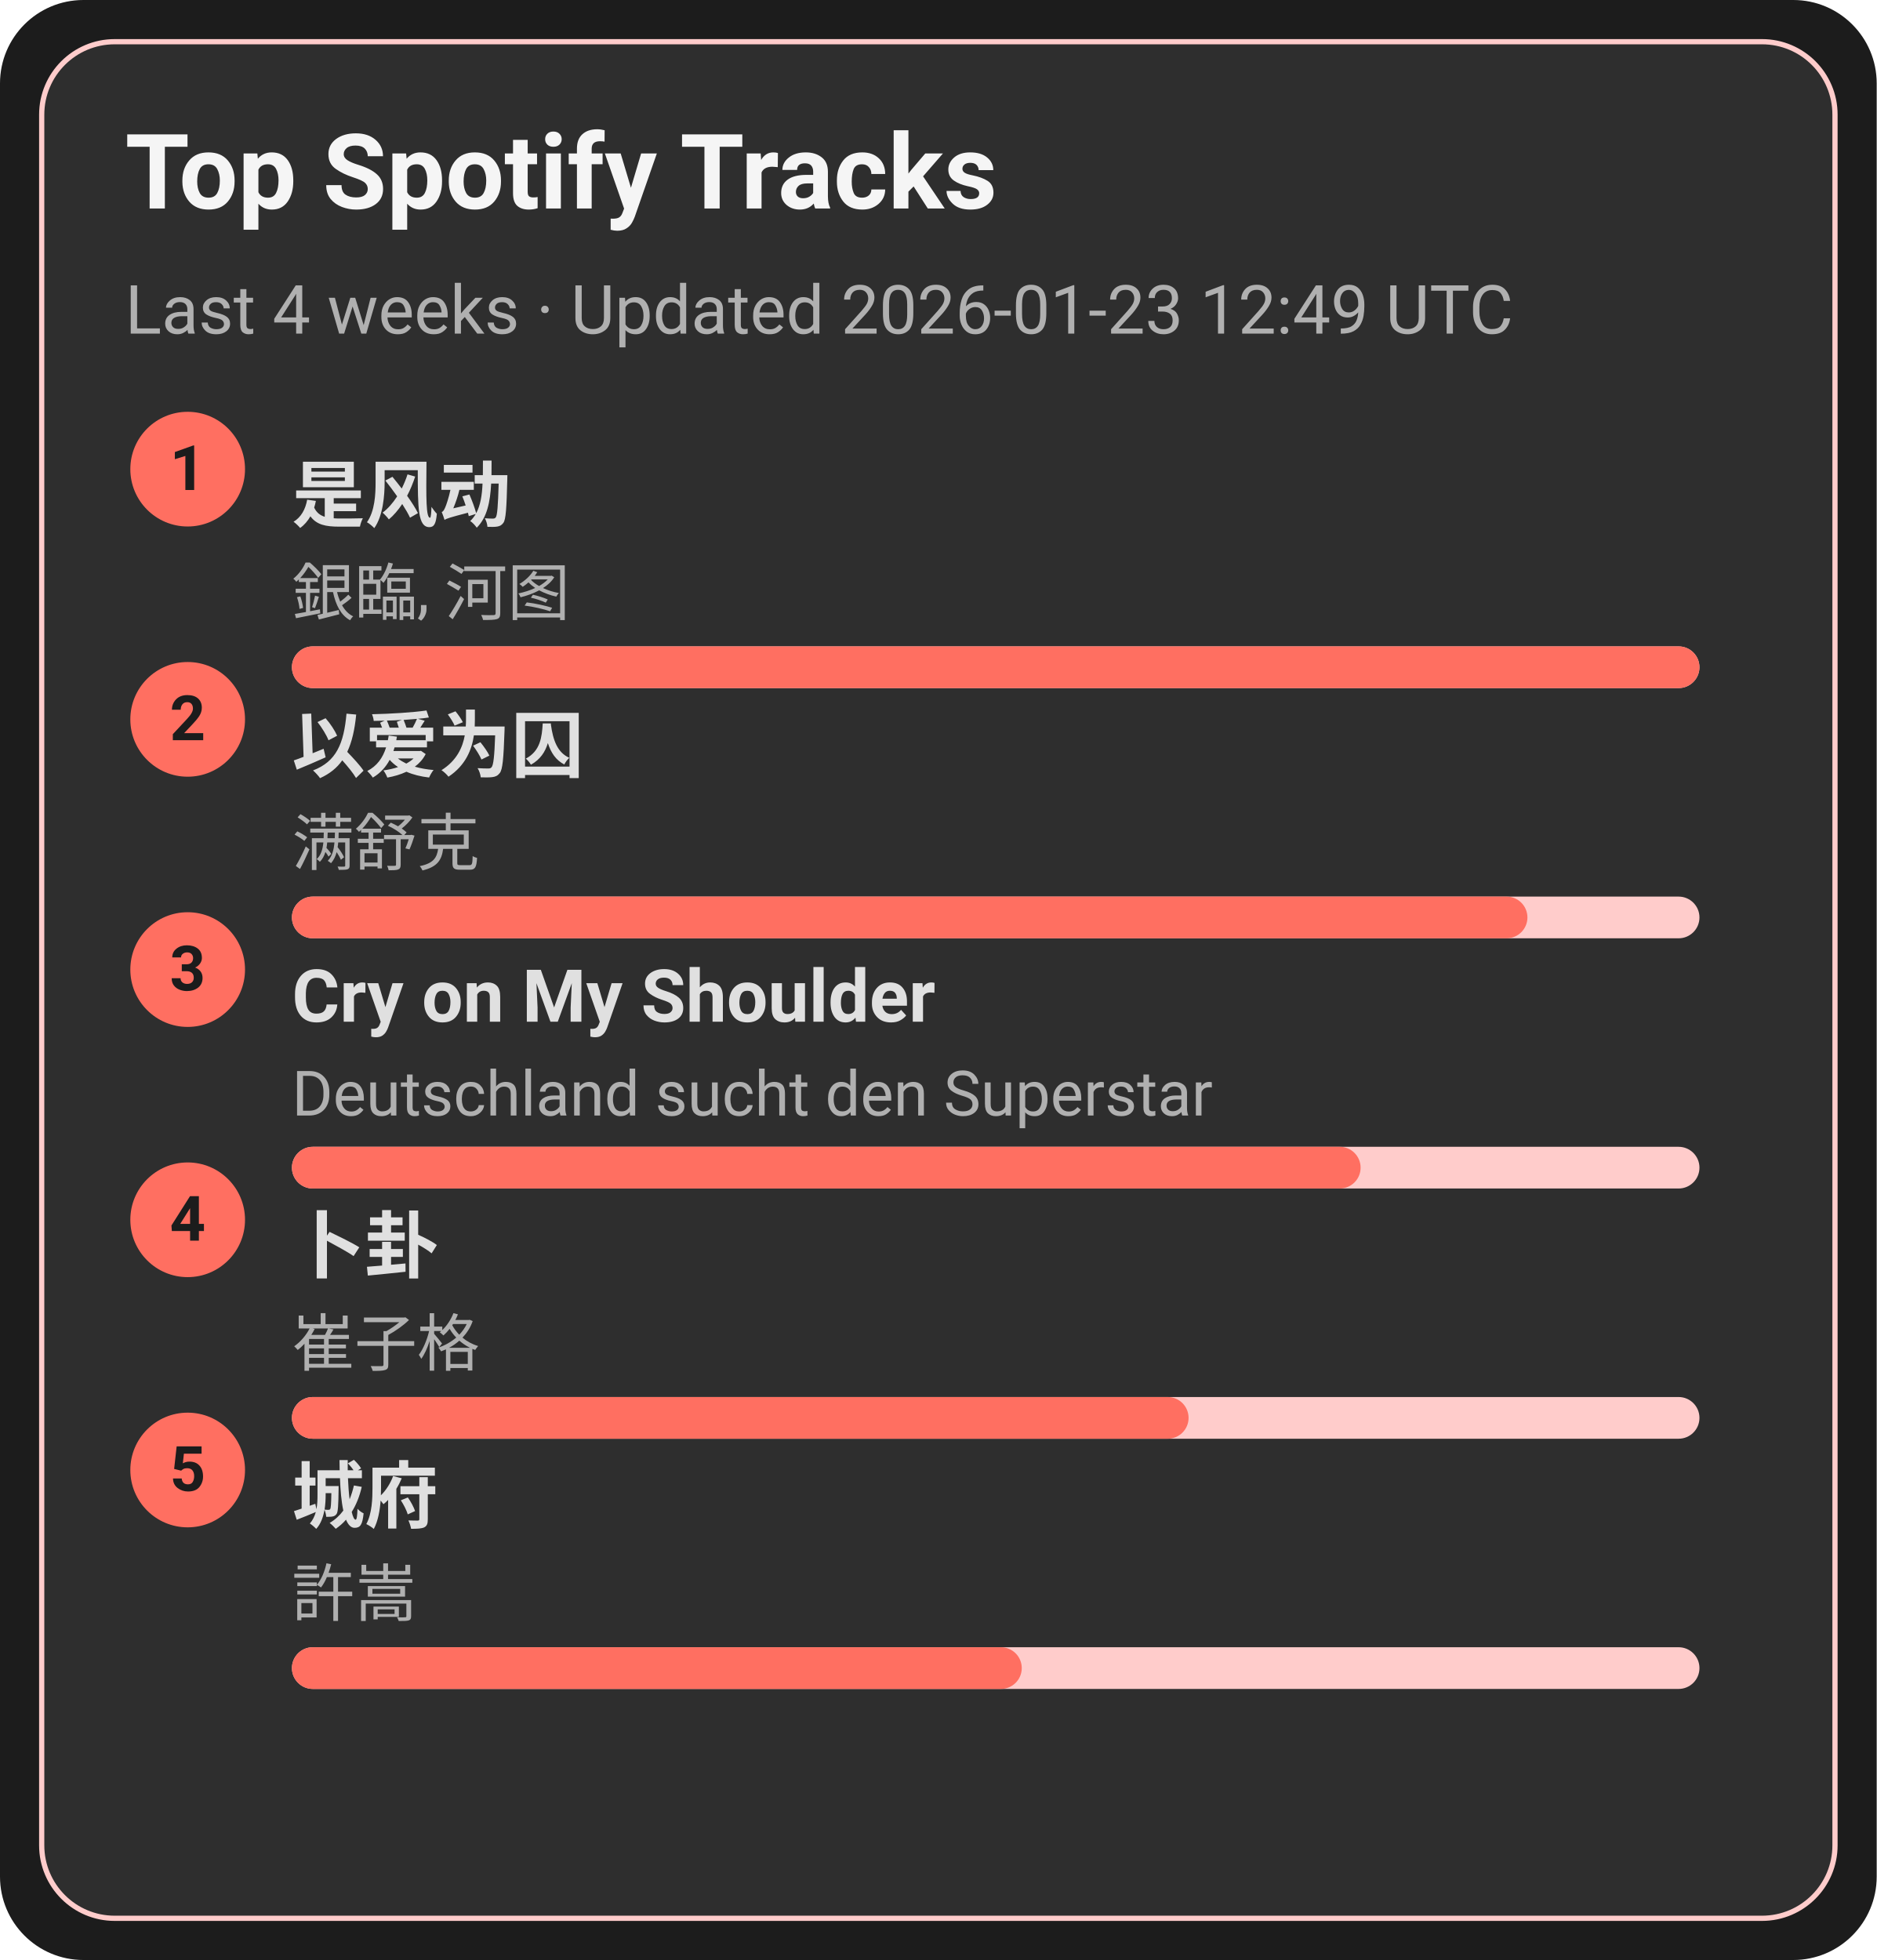
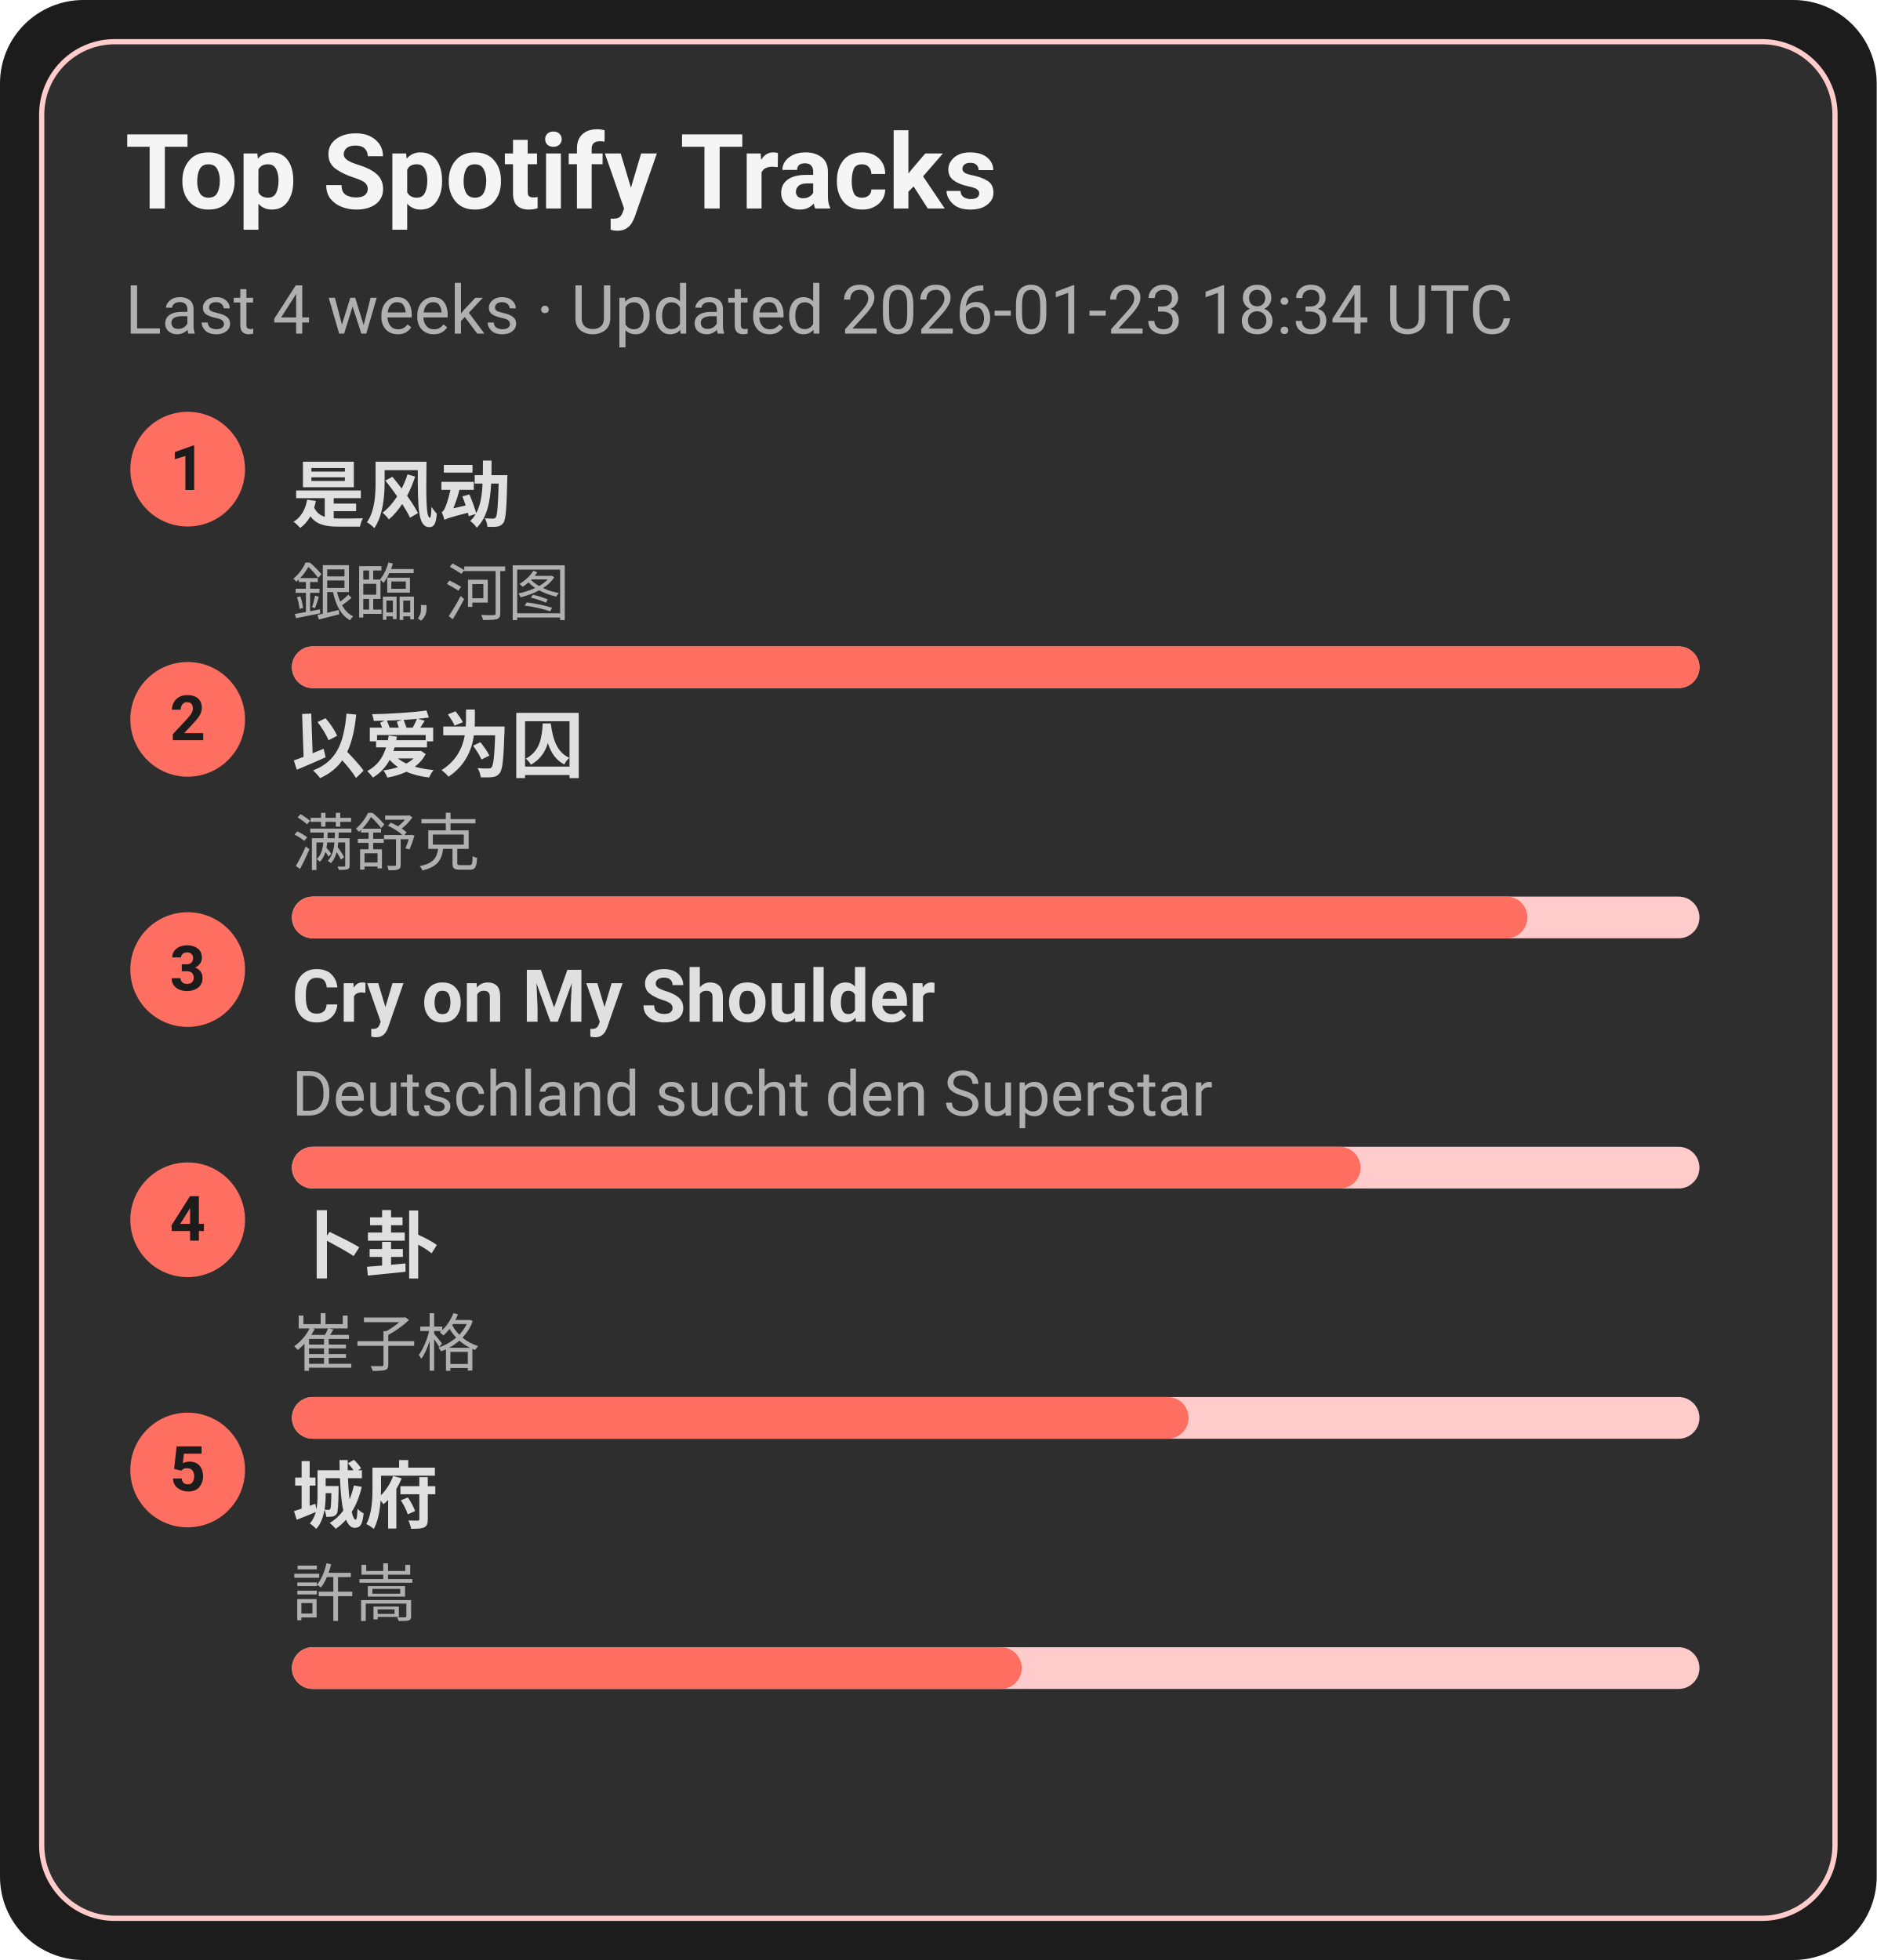
<svg xmlns="http://www.w3.org/2000/svg" width="360" height="376" viewBox="0 0 360 376">
  <style>text{font-family:-apple-system,BlinkMacSystemFont,Segoe UI,Roboto,Ubuntu,Helvetica Neue,Arial,Noto Sans,sans-serif}</style>
  <rect width="360" height="376" rx="16" fill="#1c1c1c" />
  <rect x="8" y="8" width="344" height="360" rx="14" fill="#2e2e2e" stroke="#ffcccb" />
  <text x="24" y="40" font-size="20" fill="#f5f5f5" font-weight="600">Top Spotify Tracks</text>
-   <text x="24" y="64" font-size="13" fill="#b0b0b0">Last 4 weeks · Updated 2026-01-23 12:49 UTC</text>
+   <text x="24" y="64" font-size="13" fill="#b0b0b0">Last 4 weeks · Updated 2026-01-23 18:34 UTC</text>
  <circle cx="36" cy="90" r="11" fill="#ff6f61" />
  <text x="36" y="94" text-anchor="middle" font-size="12" fill="#1c1c1c" font-weight="700">1</text>
  <a href="https://open.spotify.com/track/3lePQ8c4jq7bTePsXEmslh" target="_blank" rel="noopener noreferrer">
    <text x="56" y="100" font-size="14" fill="#e0e0e0" font-weight="600">是风动</text>
  </a>
  <text x="56" y="118" font-size="12" fill="#b0b0b0">銀臨, 河图</text>
  <rect x="56" y="124" width="270" height="8" rx="4" fill="#ffcccb" />
  <rect x="56" y="124" width="270" height="8" rx="4" fill="#ff6f61" />
  <circle cx="36" cy="138" r="11" fill="#ff6f61" />
  <text x="36" y="142" text-anchor="middle" font-size="12" fill="#1c1c1c" font-weight="700">2</text>
  <a href="https://open.spotify.com/track/0RW2LEfGQK5BaIho6sSLqf" target="_blank" rel="noopener noreferrer">
    <text x="56" y="148" font-size="14" fill="#e0e0e0" font-weight="600">以爱为囚</text>
  </a>
  <text x="56" y="166" font-size="12" fill="#b0b0b0">满舒克</text>
  <rect x="56" y="172" width="270" height="8" rx="4" fill="#ffcccb" />
  <rect x="56" y="172" width="237" height="8" rx="4" fill="#ff6f61" />
  <circle cx="36" cy="186" r="11" fill="#ff6f61" />
  <text x="36" y="190" text-anchor="middle" font-size="12" fill="#1c1c1c" font-weight="700">3</text>
  <a href="https://open.spotify.com/track/6usmG2MoD0C0Lc2pNgCVWV" target="_blank" rel="noopener noreferrer">
    <text x="56" y="196" font-size="14" fill="#e0e0e0" font-weight="600">Cry on My Shoulder</text>
  </a>
  <text x="56" y="214" font-size="12" fill="#b0b0b0">Deutschland sucht den Superstar</text>
  <rect x="56" y="220" width="270" height="8" rx="4" fill="#ffcccb" />
  <rect x="56" y="220" width="205" height="8" rx="4" fill="#ff6f61" />
  <circle cx="36" cy="234" r="11" fill="#ff6f61" />
  <text x="36" y="238" text-anchor="middle" font-size="12" fill="#1c1c1c" font-weight="700">4</text>
  <a href="https://open.spotify.com/track/4ToeYifpQaikbYa7krOD6s" target="_blank" rel="noopener noreferrer">
    <text x="56" y="244" font-size="14" fill="#e0e0e0" font-weight="600">卜卦</text>
  </a>
  <text x="56" y="262" font-size="12" fill="#b0b0b0">崔子格</text>
  <rect x="56" y="268" width="270" height="8" rx="4" fill="#ffcccb" />
  <rect x="56" y="268" width="172" height="8" rx="4" fill="#ff6f61" />
  <circle cx="36" cy="282" r="11" fill="#ff6f61" />
  <text x="36" y="286" text-anchor="middle" font-size="12" fill="#1c1c1c" font-weight="700">5</text>
  <a href="https://open.spotify.com/track/4AmlSf7hye0QVpnHCcEoEw" target="_blank" rel="noopener noreferrer">
    <text x="56" y="292" font-size="14" fill="#e0e0e0" font-weight="600">城府</text>
  </a>
  <text x="56" y="310" font-size="12" fill="#b0b0b0">許嵩</text>
  <rect x="56" y="316" width="270" height="8" rx="4" fill="#ffcccb" />
  <rect x="56" y="316" width="140" height="8" rx="4" fill="#ff6f61" />
</svg>
